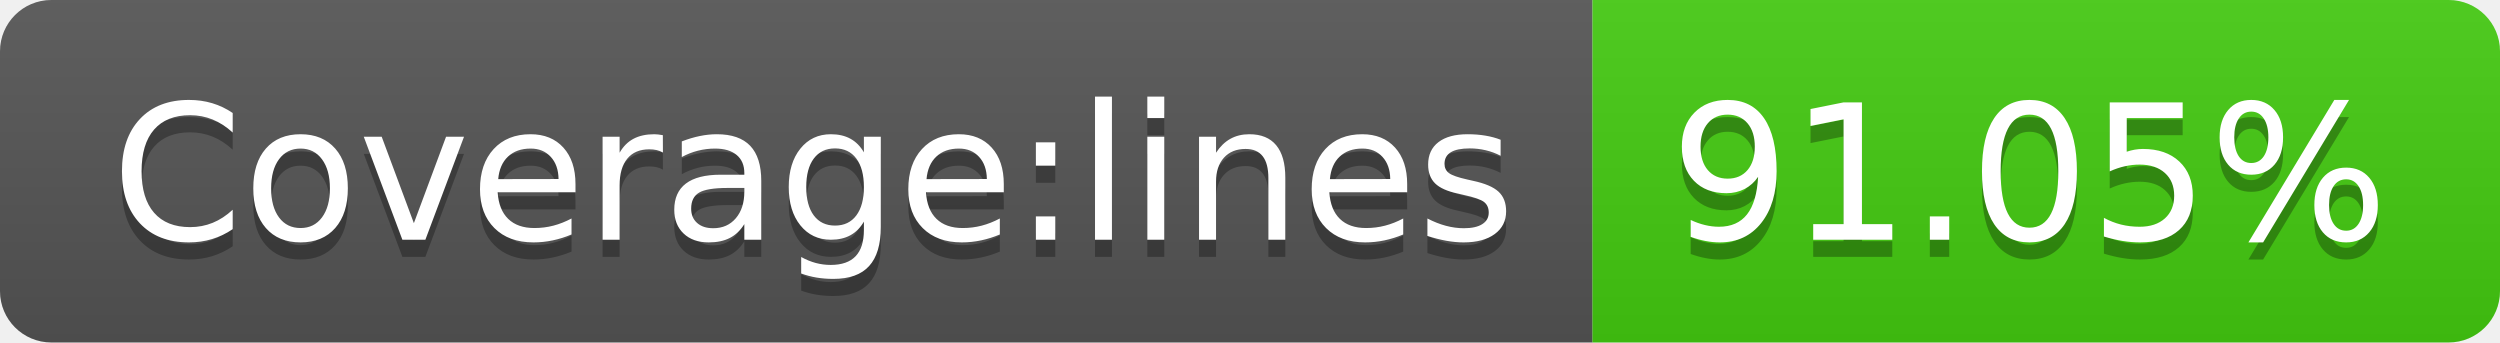
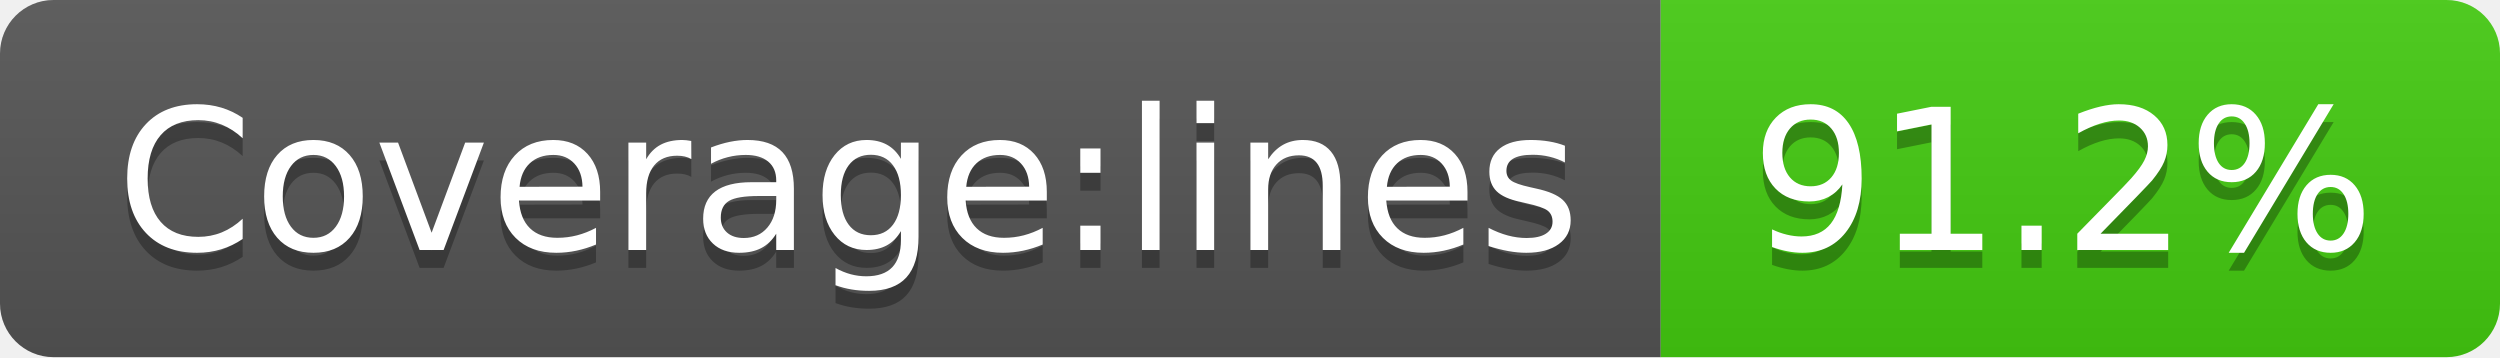
- <svg xmlns="http://www.w3.org/2000/svg" width="146" height="20" role="img" aria-label="Coverage:lines: 91.05%">
+ <svg xmlns="http://www.w3.org/2000/svg" width="140" height="20" role="img" aria-label="Coverage:lines: 91.2%">
  <linearGradient id="s" x2="0" y2="100%">
    <stop offset="0" stop-color="#bbb" stop-opacity=".1" />
    <stop offset="1" stop-opacity=".1" />
  </linearGradient>
  <clipPath id="r">
-     <rect width="146" height="20" rx="3" fill="#fff" />
+     <rect width="140" height="20" rx="3" fill="#fff" />
  </clipPath>
  <g clip-path="url(#r)">
    <rect width="93" height="20" fill="#555" />
-     <rect x="93" width="53" height="20" fill="#4c1" />
-     <rect width="146" height="20" fill="url(#s)" />
+     <rect x="93" width="47" height="20" fill="#4c1" />
+     <rect width="140" height="20" fill="url(#s)" />
  </g>
  <g fill="#fff" text-anchor="middle" font-family="Verdana,Geneva,DejaVu Sans,sans-serif" text-rendering="geometricPrecision" font-size="110">
    <text aria-hidden="true" x="475" y="150" fill="#010101" fill-opacity=".3" transform="scale(.1)" textLength="830">Coverage:lines</text>
    <text x="475" y="140" transform="scale(.1)" fill="#fff" textLength="830">Coverage:lines</text>
-     <text aria-hidden="true" x="1185" y="150" fill="#010101" fill-opacity=".3" transform="scale(.1)" textLength="430">91.05%</text>
-     <text x="1185" y="140" transform="scale(.1)" fill="#fff" textLength="430">91.05%</text>
+     <text aria-hidden="true" x="1155" y="150" fill="#010101" fill-opacity=".3" transform="scale(.1)" textLength="370">91.2%</text>
+     <text x="1155" y="140" transform="scale(.1)" fill="#fff" textLength="370">91.2%</text>
  </g>
</svg>
